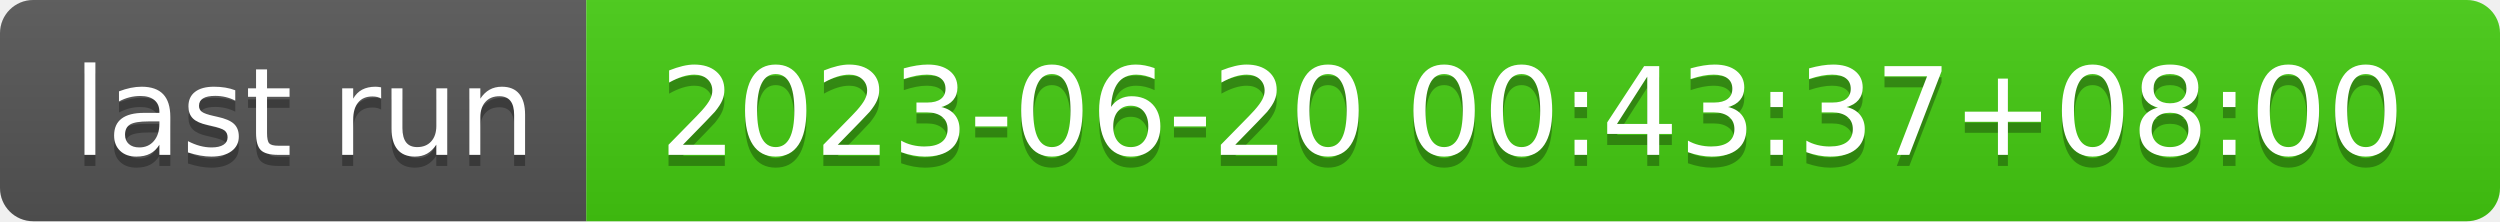
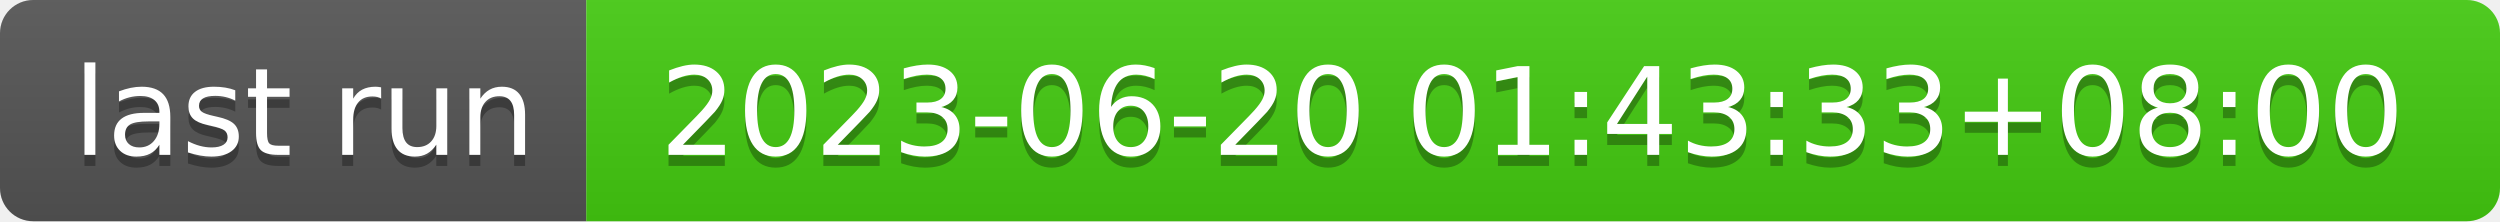
- <svg xmlns="http://www.w3.org/2000/svg" width="226" height="20" role="img" aria-label="last run: 2023-06-20 00:43:37+08:00">
+ <svg xmlns="http://www.w3.org/2000/svg" width="226" height="20" role="img" aria-label="last run: 2023-06-20 01:43:33+08:00">
  <linearGradient id="s" x2="0" y2="100%">
    <stop offset="0" stop-color="#bbb" stop-opacity=".1" />
    <stop offset="1" stop-opacity=".1" />
  </linearGradient>
  <clipPath id="r">
    <rect width="226" height="20" rx="3" fill="#fff" />
  </clipPath>
  <g clip-path="url(#r)">
    <rect width="53" height="20" fill="#555" />
    <rect x="53" width="173" height="20" fill="#4c1" />
    <rect width="226" height="20" fill="url(#s)" />
  </g>
  <g fill="#fff" text-anchor="middle" font-family="Verdana,Geneva,DejaVu Sans,sans-serif" text-rendering="geometricPrecision" font-size="110">
    <text aria-hidden="true" x="275" y="150" fill="#010101" fill-opacity=".3" transform="scale(.1)" textLength="430">last run</text>
    <text x="275" y="140" transform="scale(.1)" fill="#fff" textLength="430">last run</text>
-     <text aria-hidden="true" x="1385" y="150" fill="#010101" fill-opacity=".3" transform="scale(.1)" textLength="1630">2023-06-20 00:43:37+08:00</text>
-     <text x="1385" y="140" transform="scale(.1)" fill="#fff" textLength="1630">2023-06-20 00:43:37+08:00</text>
+     <text aria-hidden="true" x="1385" y="150" fill="#010101" fill-opacity=".3" transform="scale(.1)" textLength="1630">2023-06-20 01:43:33+08:00</text>
+     <text x="1385" y="140" transform="scale(.1)" fill="#fff" textLength="1630">2023-06-20 01:43:33+08:00</text>
  </g>
</svg>
